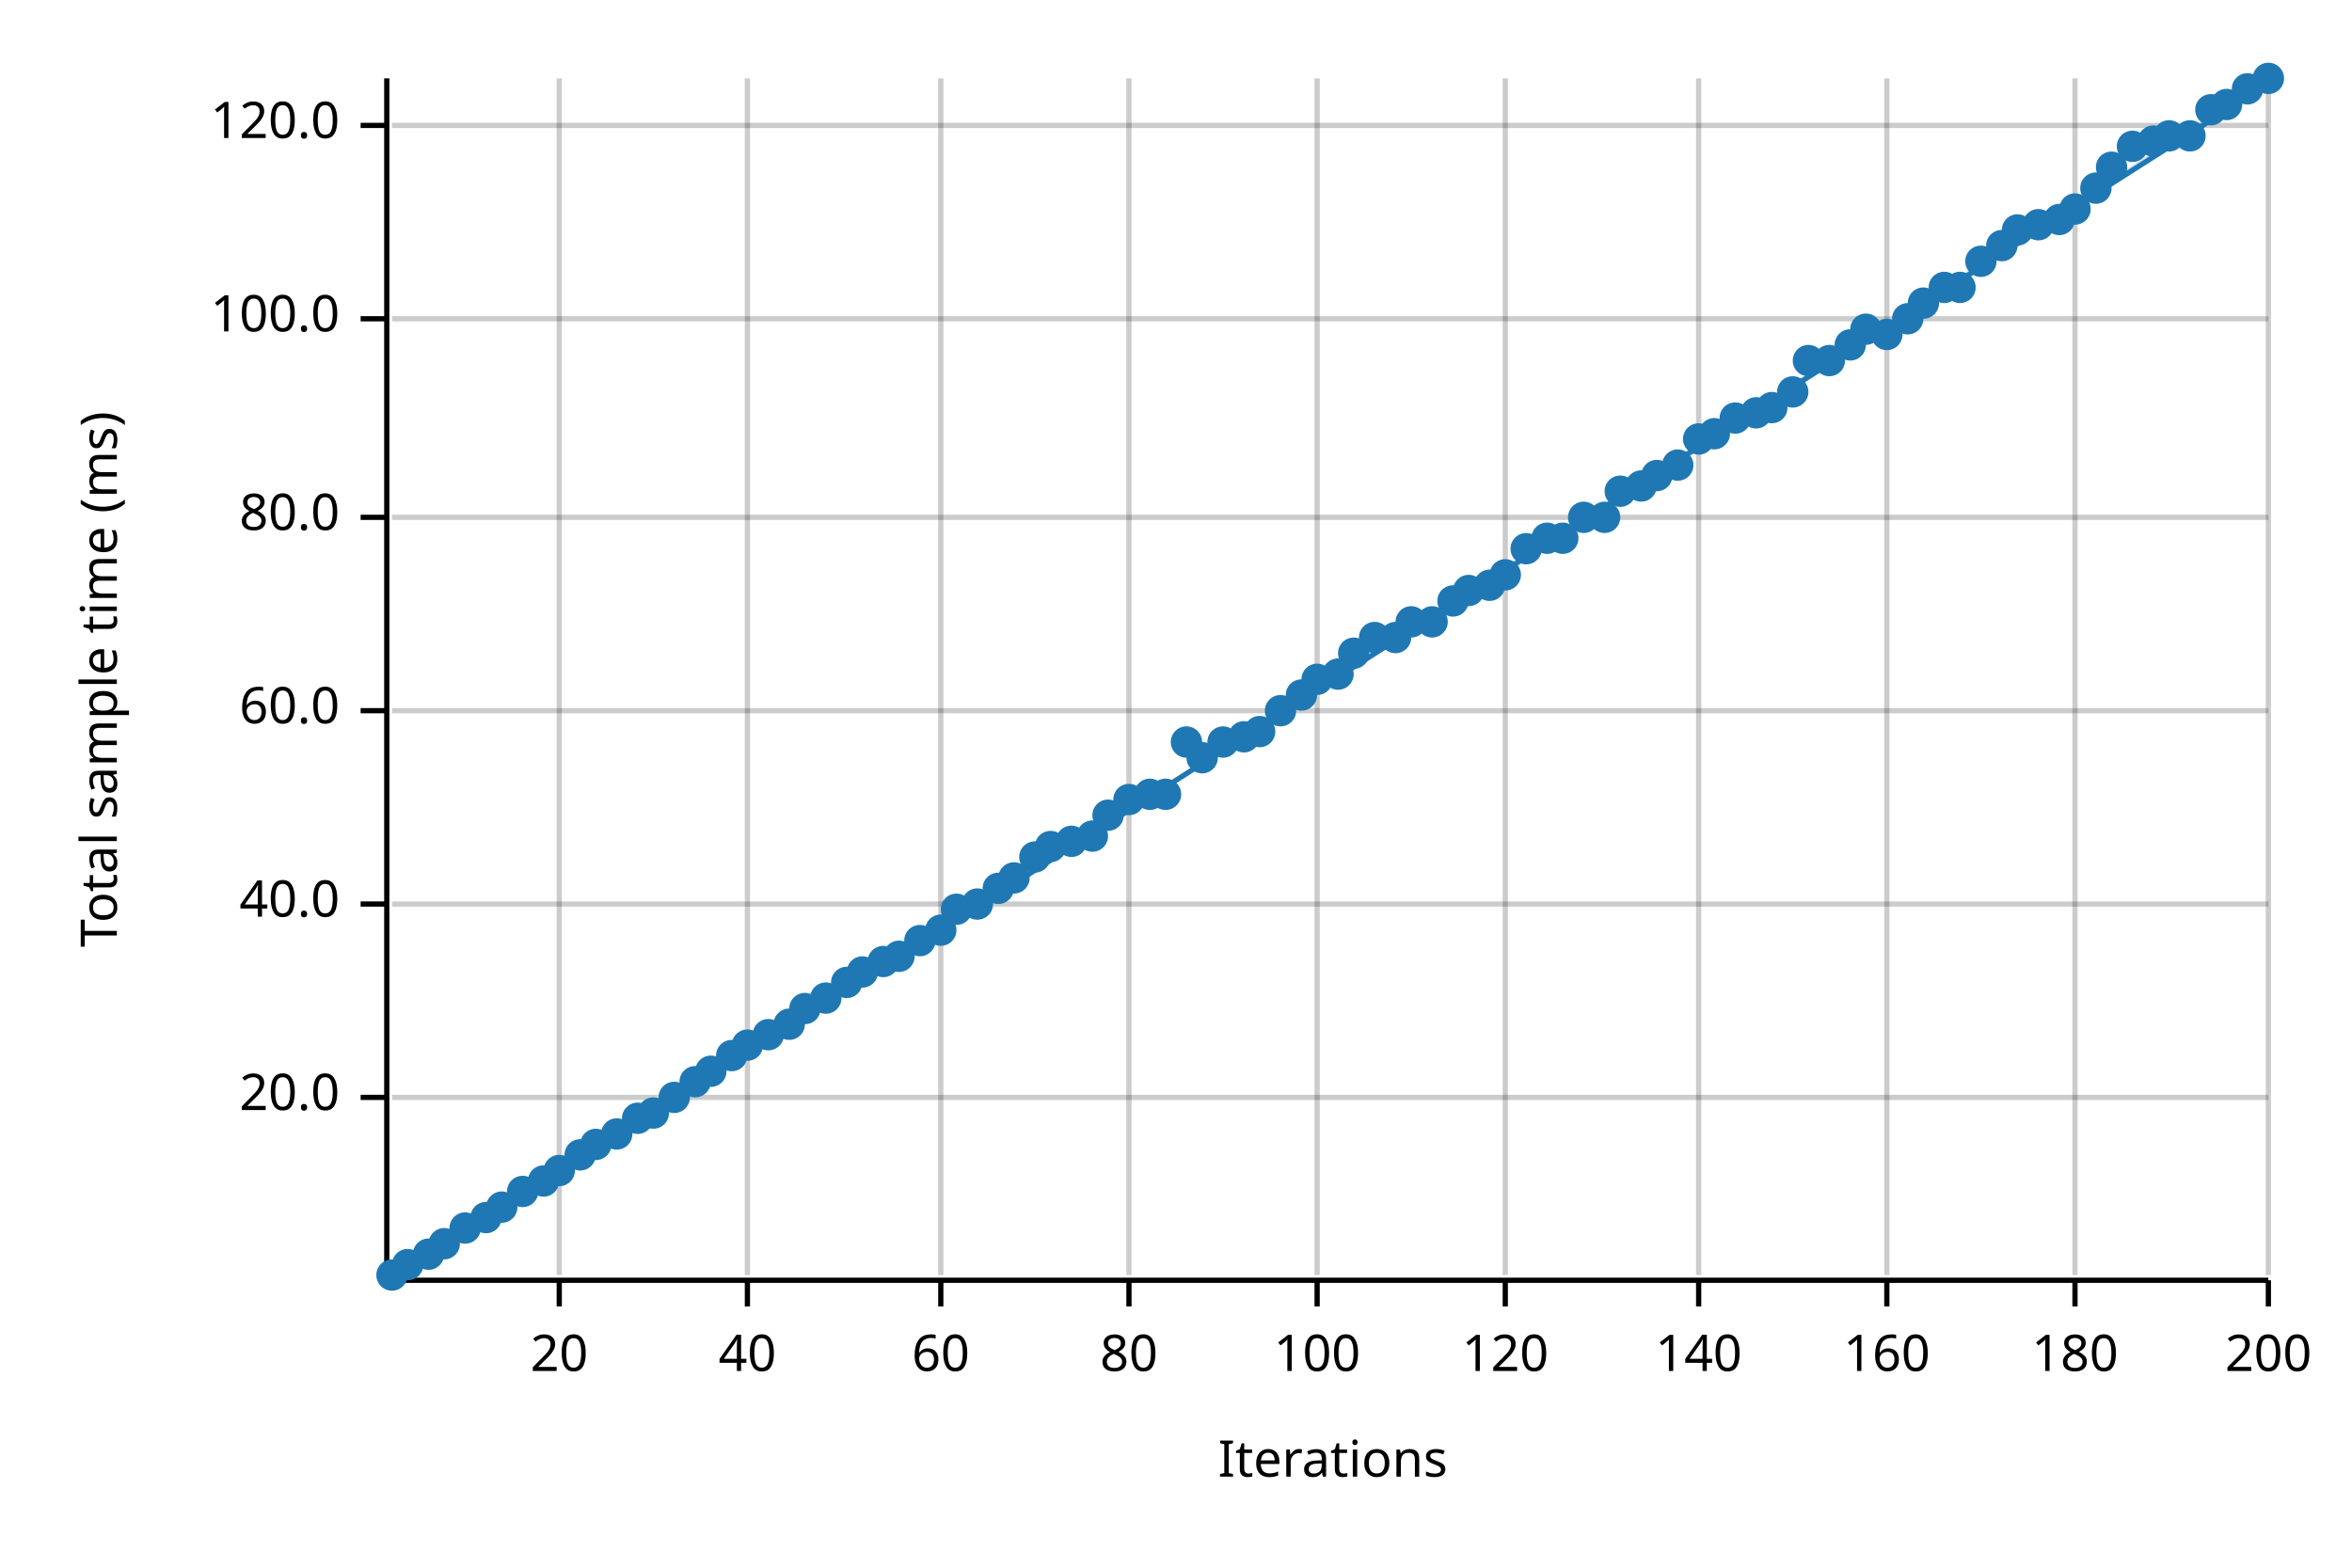
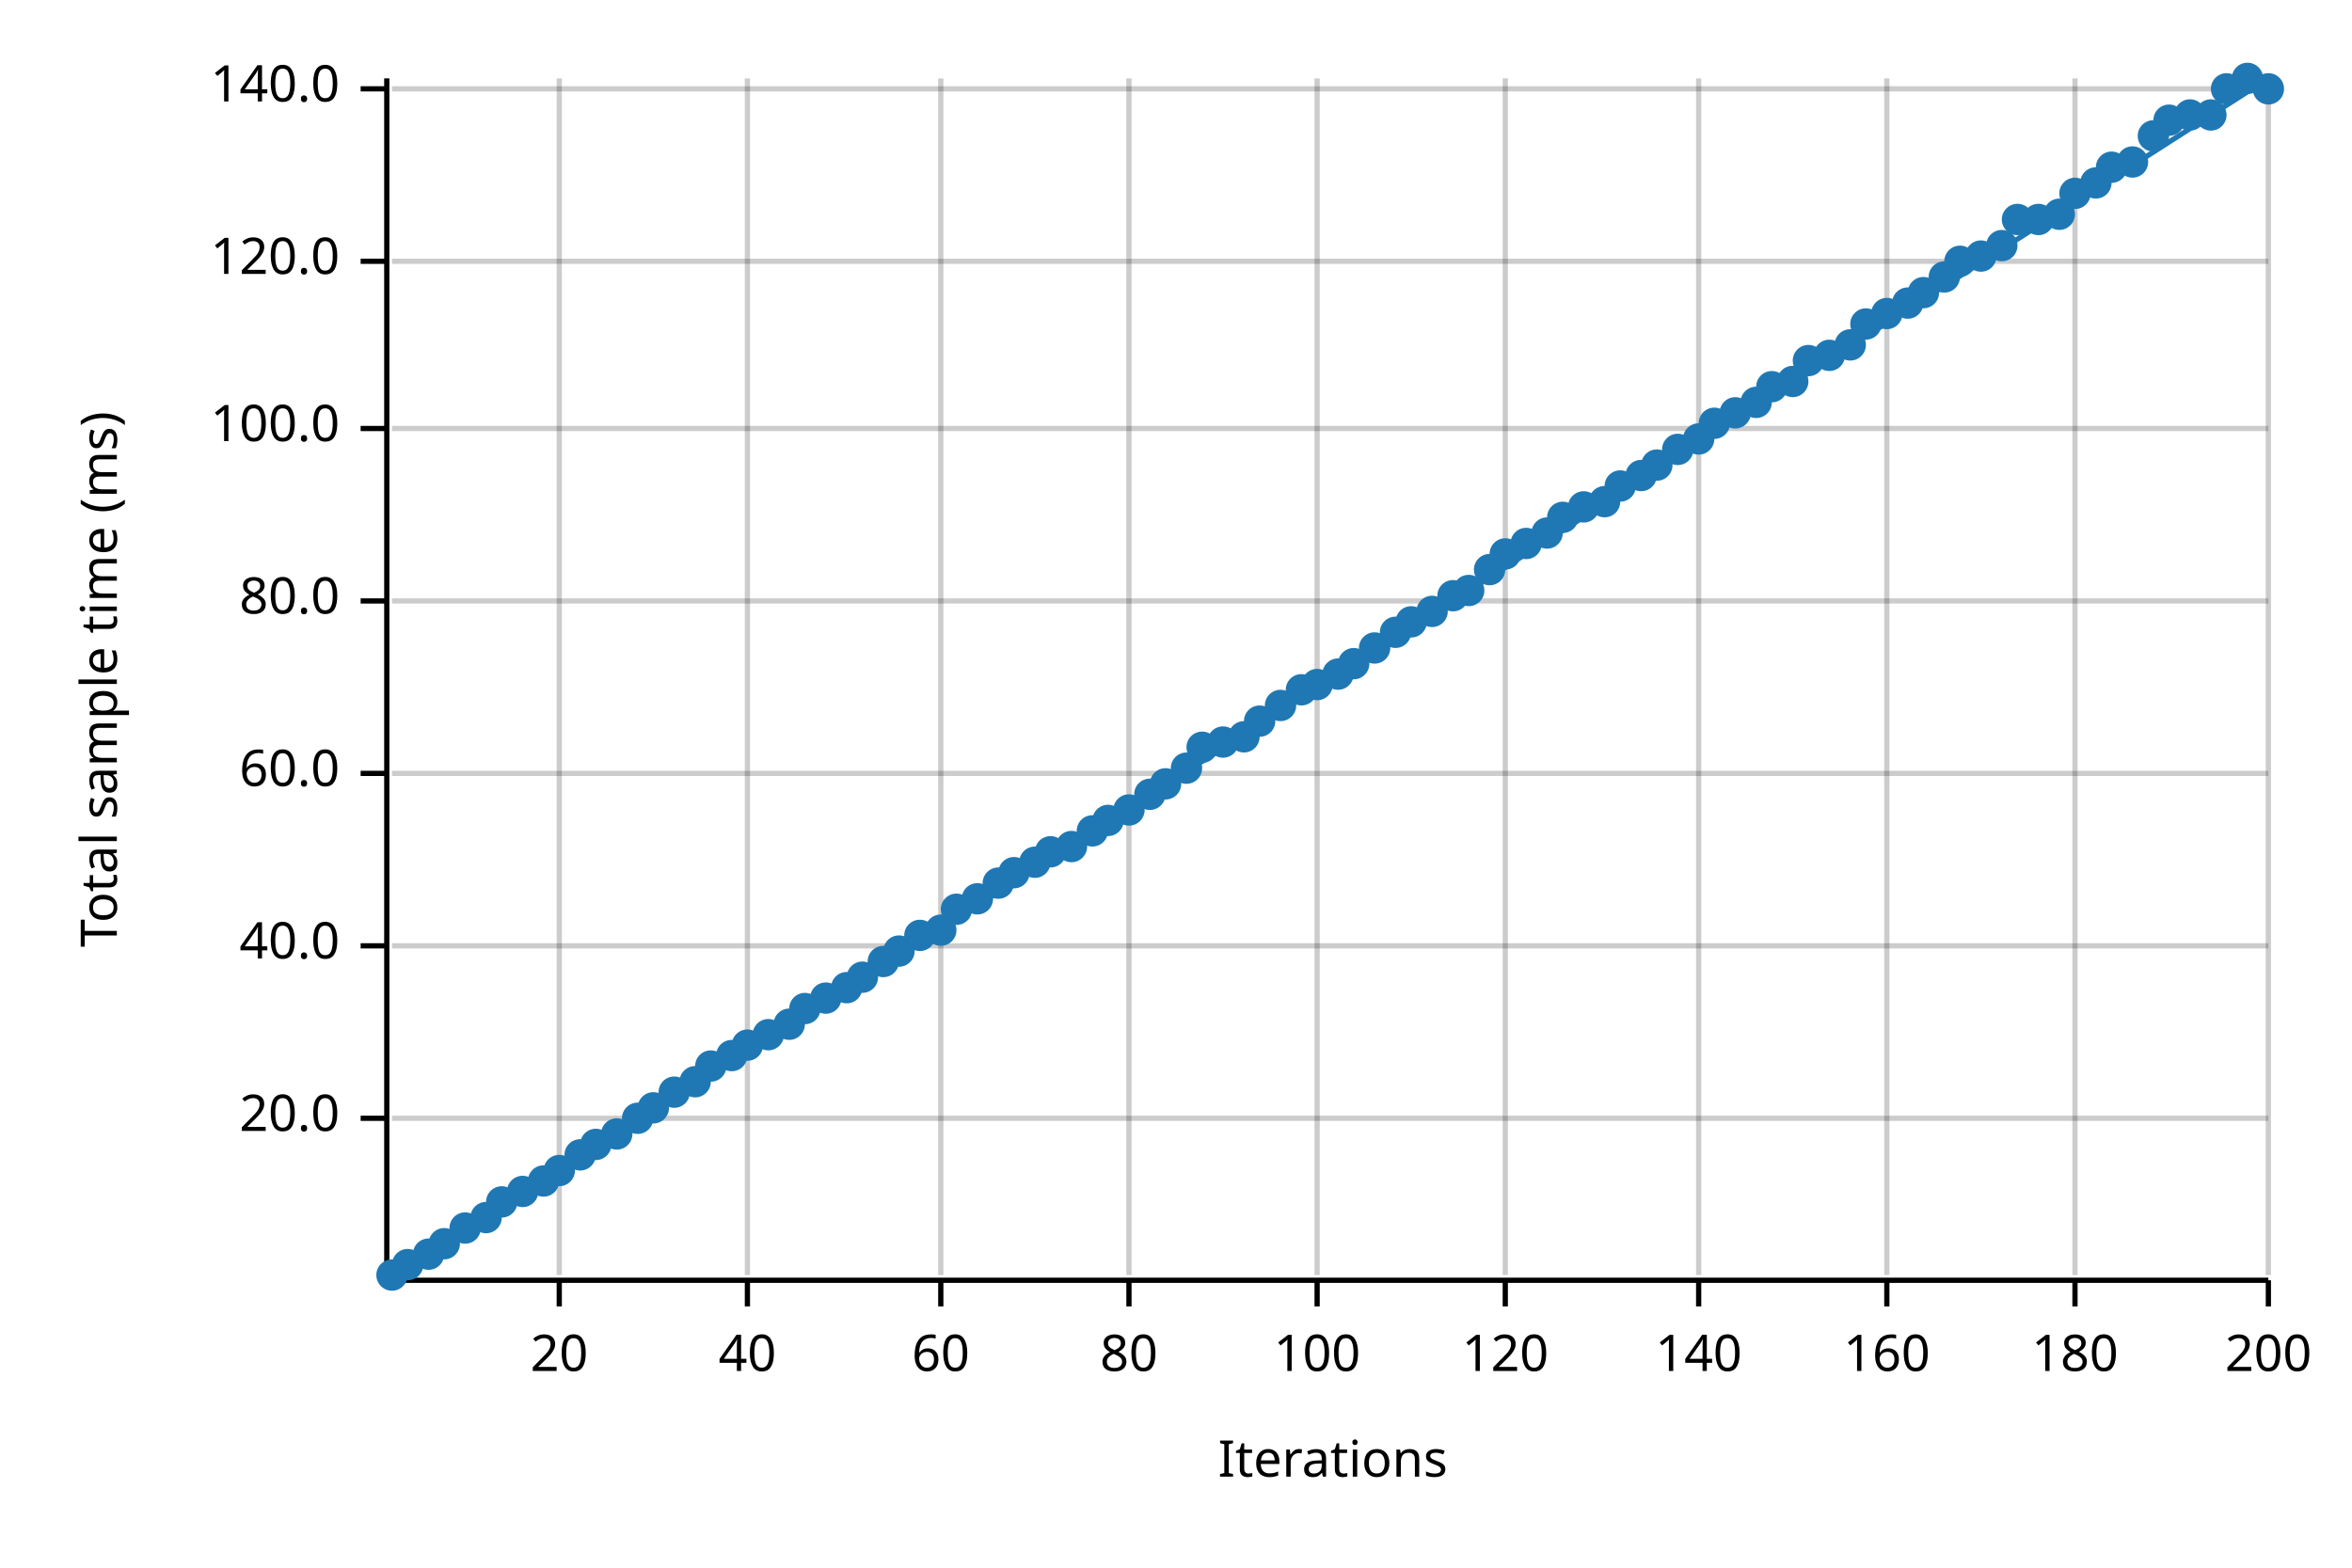
<svg xmlns="http://www.w3.org/2000/svg" width="450" height="300" viewBox="0 0 450 300">
  <text x="15" y="130" dy="0.76em" text-anchor="middle" font-family="sans-serif" font-size="9.677" opacity="1" fill="#000000" transform="rotate(270, 15, 130)">
Total sample time (ms)
</text>
  <text x="255" y="285" dy="-0.5ex" text-anchor="middle" font-family="sans-serif" font-size="9.677" opacity="1" fill="#000000">
Iterations
</text>
  <line opacity="0.2" stroke="#000000" stroke-width="1" x1="107" y1="244" x2="107" y2="15" />
  <line opacity="0.2" stroke="#000000" stroke-width="1" x1="143" y1="244" x2="143" y2="15" />
  <line opacity="0.2" stroke="#000000" stroke-width="1" x1="180" y1="244" x2="180" y2="15" />
  <line opacity="0.2" stroke="#000000" stroke-width="1" x1="216" y1="244" x2="216" y2="15" />
  <line opacity="0.2" stroke="#000000" stroke-width="1" x1="252" y1="244" x2="252" y2="15" />
  <line opacity="0.2" stroke="#000000" stroke-width="1" x1="288" y1="244" x2="288" y2="15" />
  <line opacity="0.2" stroke="#000000" stroke-width="1" x1="325" y1="244" x2="325" y2="15" />
  <line opacity="0.2" stroke="#000000" stroke-width="1" x1="361" y1="244" x2="361" y2="15" />
  <line opacity="0.2" stroke="#000000" stroke-width="1" x1="397" y1="244" x2="397" y2="15" />
  <line opacity="0.2" stroke="#000000" stroke-width="1" x1="434" y1="244" x2="434" y2="15" />
-   <line opacity="0.2" stroke="#000000" stroke-width="1" x1="75" y1="210" x2="434" y2="210" />
-   <line opacity="0.2" stroke="#000000" stroke-width="1" x1="75" y1="173" x2="434" y2="173" />
-   <line opacity="0.2" stroke="#000000" stroke-width="1" x1="75" y1="136" x2="434" y2="136" />
-   <line opacity="0.2" stroke="#000000" stroke-width="1" x1="75" y1="99" x2="434" y2="99" />
-   <line opacity="0.2" stroke="#000000" stroke-width="1" x1="75" y1="61" x2="434" y2="61" />
-   <line opacity="0.2" stroke="#000000" stroke-width="1" x1="75" y1="24" x2="434" y2="24" />
+   <line opacity="0.2" stroke="#000000" stroke-width="1" x1="75" y1="214" x2="434" y2="214" />
+   <line opacity="0.2" stroke="#000000" stroke-width="1" x1="75" y1="181" x2="434" y2="181" />
+   <line opacity="0.2" stroke="#000000" stroke-width="1" x1="75" y1="148" x2="434" y2="148" />
+   <line opacity="0.2" stroke="#000000" stroke-width="1" x1="75" y1="115" x2="434" y2="115" />
+   <line opacity="0.2" stroke="#000000" stroke-width="1" x1="75" y1="82" x2="434" y2="82" />
+   <line opacity="0.2" stroke="#000000" stroke-width="1" x1="75" y1="50" x2="434" y2="50" />
+   <line opacity="0.2" stroke="#000000" stroke-width="1" x1="75" y1="17" x2="434" y2="17" />
  <polyline fill="none" opacity="1" stroke="#000000" stroke-width="1" points="74,15 74,244 " />
-   <text x="65" y="210" dy="0.5ex" text-anchor="end" font-family="sans-serif" font-size="9.677" opacity="1" fill="#000000">
+   <text x="65" y="214" dy="0.5ex" text-anchor="end" font-family="sans-serif" font-size="9.677" opacity="1" fill="#000000">
20.0
</text>
-   <polyline fill="none" opacity="1" stroke="#000000" stroke-width="1" points="69,210 74,210 " />
-   <text x="65" y="173" dy="0.5ex" text-anchor="end" font-family="sans-serif" font-size="9.677" opacity="1" fill="#000000">
+   <polyline fill="none" opacity="1" stroke="#000000" stroke-width="1" points="69,214 74,214 " />
+   <text x="65" y="181" dy="0.5ex" text-anchor="end" font-family="sans-serif" font-size="9.677" opacity="1" fill="#000000">
40.0
</text>
-   <polyline fill="none" opacity="1" stroke="#000000" stroke-width="1" points="69,173 74,173 " />
-   <text x="65" y="136" dy="0.5ex" text-anchor="end" font-family="sans-serif" font-size="9.677" opacity="1" fill="#000000">
+   <polyline fill="none" opacity="1" stroke="#000000" stroke-width="1" points="69,181 74,181 " />
+   <text x="65" y="148" dy="0.5ex" text-anchor="end" font-family="sans-serif" font-size="9.677" opacity="1" fill="#000000">
60.0
</text>
-   <polyline fill="none" opacity="1" stroke="#000000" stroke-width="1" points="69,136 74,136 " />
-   <text x="65" y="99" dy="0.5ex" text-anchor="end" font-family="sans-serif" font-size="9.677" opacity="1" fill="#000000">
+   <polyline fill="none" opacity="1" stroke="#000000" stroke-width="1" points="69,148 74,148 " />
+   <text x="65" y="115" dy="0.5ex" text-anchor="end" font-family="sans-serif" font-size="9.677" opacity="1" fill="#000000">
80.0
</text>
-   <polyline fill="none" opacity="1" stroke="#000000" stroke-width="1" points="69,99 74,99 " />
-   <text x="65" y="61" dy="0.5ex" text-anchor="end" font-family="sans-serif" font-size="9.677" opacity="1" fill="#000000">
+   <polyline fill="none" opacity="1" stroke="#000000" stroke-width="1" points="69,115 74,115 " />
+   <text x="65" y="82" dy="0.5ex" text-anchor="end" font-family="sans-serif" font-size="9.677" opacity="1" fill="#000000">
100.0
</text>
-   <polyline fill="none" opacity="1" stroke="#000000" stroke-width="1" points="69,61 74,61 " />
-   <text x="65" y="24" dy="0.5ex" text-anchor="end" font-family="sans-serif" font-size="9.677" opacity="1" fill="#000000">
+   <polyline fill="none" opacity="1" stroke="#000000" stroke-width="1" points="69,82 74,82 " />
+   <text x="65" y="50" dy="0.5ex" text-anchor="end" font-family="sans-serif" font-size="9.677" opacity="1" fill="#000000">
120.0
</text>
-   <polyline fill="none" opacity="1" stroke="#000000" stroke-width="1" points="69,24 74,24 " />
+   <polyline fill="none" opacity="1" stroke="#000000" stroke-width="1" points="69,50 74,50 " />
+   <text x="65" y="17" dy="0.5ex" text-anchor="end" font-family="sans-serif" font-size="9.677" opacity="1" fill="#000000">
+ 140.0
+ </text>
+   <polyline fill="none" opacity="1" stroke="#000000" stroke-width="1" points="69,17 74,17 " />
  <polyline fill="none" opacity="1" stroke="#000000" stroke-width="1" points="75,245 434,245 " />
  <text x="107" y="255" dy="0.76em" text-anchor="middle" font-family="sans-serif" font-size="9.677" opacity="1" fill="#000000">
20
</text>
  <polyline fill="none" opacity="1" stroke="#000000" stroke-width="1" points="107,245 107,250 " />
  <text x="143" y="255" dy="0.76em" text-anchor="middle" font-family="sans-serif" font-size="9.677" opacity="1" fill="#000000">
40
</text>
  <polyline fill="none" opacity="1" stroke="#000000" stroke-width="1" points="143,245 143,250 " />
  <text x="180" y="255" dy="0.76em" text-anchor="middle" font-family="sans-serif" font-size="9.677" opacity="1" fill="#000000">
60
</text>
  <polyline fill="none" opacity="1" stroke="#000000" stroke-width="1" points="180,245 180,250 " />
  <text x="216" y="255" dy="0.76em" text-anchor="middle" font-family="sans-serif" font-size="9.677" opacity="1" fill="#000000">
80
</text>
  <polyline fill="none" opacity="1" stroke="#000000" stroke-width="1" points="216,245 216,250 " />
  <text x="252" y="255" dy="0.76em" text-anchor="middle" font-family="sans-serif" font-size="9.677" opacity="1" fill="#000000">
100
</text>
  <polyline fill="none" opacity="1" stroke="#000000" stroke-width="1" points="252,245 252,250 " />
  <text x="288" y="255" dy="0.76em" text-anchor="middle" font-family="sans-serif" font-size="9.677" opacity="1" fill="#000000">
120
</text>
  <polyline fill="none" opacity="1" stroke="#000000" stroke-width="1" points="288,245 288,250 " />
  <text x="325" y="255" dy="0.76em" text-anchor="middle" font-family="sans-serif" font-size="9.677" opacity="1" fill="#000000">
140
</text>
  <polyline fill="none" opacity="1" stroke="#000000" stroke-width="1" points="325,245 325,250 " />
  <text x="361" y="255" dy="0.76em" text-anchor="middle" font-family="sans-serif" font-size="9.677" opacity="1" fill="#000000">
160
</text>
  <polyline fill="none" opacity="1" stroke="#000000" stroke-width="1" points="361,245 361,250 " />
  <text x="397" y="255" dy="0.76em" text-anchor="middle" font-family="sans-serif" font-size="9.677" opacity="1" fill="#000000">
180
</text>
  <polyline fill="none" opacity="1" stroke="#000000" stroke-width="1" points="397,245 397,250 " />
  <text x="434" y="255" dy="0.76em" text-anchor="middle" font-family="sans-serif" font-size="9.677" opacity="1" fill="#000000">
200
</text>
  <polyline fill="none" opacity="1" stroke="#000000" stroke-width="1" points="434,245 434,250 " />
  <circle cx="75" cy="244" r="3" opacity="1" fill="#1F78B4" stroke="none" stroke-width="1" />
  <circle cx="78" cy="242" r="3" opacity="1" fill="#1F78B4" stroke="none" stroke-width="1" />
  <circle cx="82" cy="240" r="3" opacity="1" fill="#1F78B4" stroke="none" stroke-width="1" />
  <circle cx="85" cy="238" r="3" opacity="1" fill="#1F78B4" stroke="none" stroke-width="1" />
  <circle cx="89" cy="235" r="3" opacity="1" fill="#1F78B4" stroke="none" stroke-width="1" />
  <circle cx="93" cy="233" r="3" opacity="1" fill="#1F78B4" stroke="none" stroke-width="1" />
-   <circle cx="96" cy="231" r="3" opacity="1" fill="#1F78B4" stroke="none" stroke-width="1" />
+   <circle cx="96" cy="230" r="3" opacity="1" fill="#1F78B4" stroke="none" stroke-width="1" />
  <circle cx="100" cy="228" r="3" opacity="1" fill="#1F78B4" stroke="none" stroke-width="1" />
  <circle cx="104" cy="226" r="3" opacity="1" fill="#1F78B4" stroke="none" stroke-width="1" />
  <circle cx="107" cy="224" r="3" opacity="1" fill="#1F78B4" stroke="none" stroke-width="1" />
  <circle cx="111" cy="221" r="3" opacity="1" fill="#1F78B4" stroke="none" stroke-width="1" />
  <circle cx="114" cy="219" r="3" opacity="1" fill="#1F78B4" stroke="none" stroke-width="1" />
  <circle cx="118" cy="217" r="3" opacity="1" fill="#1F78B4" stroke="none" stroke-width="1" />
  <circle cx="122" cy="214" r="3" opacity="1" fill="#1F78B4" stroke="none" stroke-width="1" />
-   <circle cx="125" cy="213" r="3" opacity="1" fill="#1F78B4" stroke="none" stroke-width="1" />
-   <circle cx="129" cy="210" r="3" opacity="1" fill="#1F78B4" stroke="none" stroke-width="1" />
+   <circle cx="125" cy="212" r="3" opacity="1" fill="#1F78B4" stroke="none" stroke-width="1" />
+   <circle cx="129" cy="209" r="3" opacity="1" fill="#1F78B4" stroke="none" stroke-width="1" />
  <circle cx="133" cy="207" r="3" opacity="1" fill="#1F78B4" stroke="none" stroke-width="1" />
-   <circle cx="136" cy="205" r="3" opacity="1" fill="#1F78B4" stroke="none" stroke-width="1" />
+   <circle cx="136" cy="204" r="3" opacity="1" fill="#1F78B4" stroke="none" stroke-width="1" />
  <circle cx="140" cy="202" r="3" opacity="1" fill="#1F78B4" stroke="none" stroke-width="1" />
  <circle cx="143" cy="200" r="3" opacity="1" fill="#1F78B4" stroke="none" stroke-width="1" />
  <circle cx="147" cy="198" r="3" opacity="1" fill="#1F78B4" stroke="none" stroke-width="1" />
  <circle cx="151" cy="196" r="3" opacity="1" fill="#1F78B4" stroke="none" stroke-width="1" />
  <circle cx="154" cy="193" r="3" opacity="1" fill="#1F78B4" stroke="none" stroke-width="1" />
  <circle cx="158" cy="191" r="3" opacity="1" fill="#1F78B4" stroke="none" stroke-width="1" />
-   <circle cx="162" cy="188" r="3" opacity="1" fill="#1F78B4" stroke="none" stroke-width="1" />
-   <circle cx="165" cy="186" r="3" opacity="1" fill="#1F78B4" stroke="none" stroke-width="1" />
+   <circle cx="162" cy="189" r="3" opacity="1" fill="#1F78B4" stroke="none" stroke-width="1" />
+   <circle cx="165" cy="187" r="3" opacity="1" fill="#1F78B4" stroke="none" stroke-width="1" />
  <circle cx="169" cy="184" r="3" opacity="1" fill="#1F78B4" stroke="none" stroke-width="1" />
-   <circle cx="172" cy="183" r="3" opacity="1" fill="#1F78B4" stroke="none" stroke-width="1" />
-   <circle cx="176" cy="180" r="3" opacity="1" fill="#1F78B4" stroke="none" stroke-width="1" />
+   <circle cx="172" cy="182" r="3" opacity="1" fill="#1F78B4" stroke="none" stroke-width="1" />
+   <circle cx="176" cy="179" r="3" opacity="1" fill="#1F78B4" stroke="none" stroke-width="1" />
  <circle cx="180" cy="178" r="3" opacity="1" fill="#1F78B4" stroke="none" stroke-width="1" />
  <circle cx="183" cy="174" r="3" opacity="1" fill="#1F78B4" stroke="none" stroke-width="1" />
-   <circle cx="187" cy="173" r="3" opacity="1" fill="#1F78B4" stroke="none" stroke-width="1" />
-   <circle cx="191" cy="170" r="3" opacity="1" fill="#1F78B4" stroke="none" stroke-width="1" />
-   <circle cx="194" cy="168" r="3" opacity="1" fill="#1F78B4" stroke="none" stroke-width="1" />
-   <circle cx="198" cy="164" r="3" opacity="1" fill="#1F78B4" stroke="none" stroke-width="1" />
-   <circle cx="201" cy="162" r="3" opacity="1" fill="#1F78B4" stroke="none" stroke-width="1" />
-   <circle cx="205" cy="161" r="3" opacity="1" fill="#1F78B4" stroke="none" stroke-width="1" />
-   <circle cx="209" cy="160" r="3" opacity="1" fill="#1F78B4" stroke="none" stroke-width="1" />
-   <circle cx="212" cy="156" r="3" opacity="1" fill="#1F78B4" stroke="none" stroke-width="1" />
-   <circle cx="216" cy="153" r="3" opacity="1" fill="#1F78B4" stroke="none" stroke-width="1" />
+   <circle cx="187" cy="172" r="3" opacity="1" fill="#1F78B4" stroke="none" stroke-width="1" />
+   <circle cx="191" cy="169" r="3" opacity="1" fill="#1F78B4" stroke="none" stroke-width="1" />
+   <circle cx="194" cy="167" r="3" opacity="1" fill="#1F78B4" stroke="none" stroke-width="1" />
+   <circle cx="198" cy="165" r="3" opacity="1" fill="#1F78B4" stroke="none" stroke-width="1" />
+   <circle cx="201" cy="163" r="3" opacity="1" fill="#1F78B4" stroke="none" stroke-width="1" />
+   <circle cx="205" cy="162" r="3" opacity="1" fill="#1F78B4" stroke="none" stroke-width="1" />
+   <circle cx="209" cy="159" r="3" opacity="1" fill="#1F78B4" stroke="none" stroke-width="1" />
+   <circle cx="212" cy="157" r="3" opacity="1" fill="#1F78B4" stroke="none" stroke-width="1" />
+   <circle cx="216" cy="155" r="3" opacity="1" fill="#1F78B4" stroke="none" stroke-width="1" />
  <circle cx="220" cy="152" r="3" opacity="1" fill="#1F78B4" stroke="none" stroke-width="1" />
-   <circle cx="223" cy="152" r="3" opacity="1" fill="#1F78B4" stroke="none" stroke-width="1" />
-   <circle cx="227" cy="142" r="3" opacity="1" fill="#1F78B4" stroke="none" stroke-width="1" />
-   <circle cx="230" cy="145" r="3" opacity="1" fill="#1F78B4" stroke="none" stroke-width="1" />
+   <circle cx="223" cy="150" r="3" opacity="1" fill="#1F78B4" stroke="none" stroke-width="1" />
+   <circle cx="227" cy="147" r="3" opacity="1" fill="#1F78B4" stroke="none" stroke-width="1" />
+   <circle cx="230" cy="143" r="3" opacity="1" fill="#1F78B4" stroke="none" stroke-width="1" />
  <circle cx="234" cy="142" r="3" opacity="1" fill="#1F78B4" stroke="none" stroke-width="1" />
  <circle cx="238" cy="141" r="3" opacity="1" fill="#1F78B4" stroke="none" stroke-width="1" />
-   <circle cx="241" cy="140" r="3" opacity="1" fill="#1F78B4" stroke="none" stroke-width="1" />
-   <circle cx="245" cy="136" r="3" opacity="1" fill="#1F78B4" stroke="none" stroke-width="1" />
-   <circle cx="249" cy="133" r="3" opacity="1" fill="#1F78B4" stroke="none" stroke-width="1" />
-   <circle cx="252" cy="130" r="3" opacity="1" fill="#1F78B4" stroke="none" stroke-width="1" />
+   <circle cx="241" cy="138" r="3" opacity="1" fill="#1F78B4" stroke="none" stroke-width="1" />
+   <circle cx="245" cy="135" r="3" opacity="1" fill="#1F78B4" stroke="none" stroke-width="1" />
+   <circle cx="249" cy="132" r="3" opacity="1" fill="#1F78B4" stroke="none" stroke-width="1" />
+   <circle cx="252" cy="131" r="3" opacity="1" fill="#1F78B4" stroke="none" stroke-width="1" />
  <circle cx="256" cy="129" r="3" opacity="1" fill="#1F78B4" stroke="none" stroke-width="1" />
-   <circle cx="259" cy="125" r="3" opacity="1" fill="#1F78B4" stroke="none" stroke-width="1" />
-   <circle cx="263" cy="122" r="3" opacity="1" fill="#1F78B4" stroke="none" stroke-width="1" />
-   <circle cx="267" cy="122" r="3" opacity="1" fill="#1F78B4" stroke="none" stroke-width="1" />
+   <circle cx="259" cy="127" r="3" opacity="1" fill="#1F78B4" stroke="none" stroke-width="1" />
+   <circle cx="263" cy="124" r="3" opacity="1" fill="#1F78B4" stroke="none" stroke-width="1" />
+   <circle cx="267" cy="121" r="3" opacity="1" fill="#1F78B4" stroke="none" stroke-width="1" />
  <circle cx="270" cy="119" r="3" opacity="1" fill="#1F78B4" stroke="none" stroke-width="1" />
-   <circle cx="274" cy="119" r="3" opacity="1" fill="#1F78B4" stroke="none" stroke-width="1" />
-   <circle cx="278" cy="115" r="3" opacity="1" fill="#1F78B4" stroke="none" stroke-width="1" />
+   <circle cx="274" cy="117" r="3" opacity="1" fill="#1F78B4" stroke="none" stroke-width="1" />
+   <circle cx="278" cy="114" r="3" opacity="1" fill="#1F78B4" stroke="none" stroke-width="1" />
  <circle cx="281" cy="113" r="3" opacity="1" fill="#1F78B4" stroke="none" stroke-width="1" />
-   <circle cx="285" cy="112" r="3" opacity="1" fill="#1F78B4" stroke="none" stroke-width="1" />
-   <circle cx="288" cy="110" r="3" opacity="1" fill="#1F78B4" stroke="none" stroke-width="1" />
-   <circle cx="292" cy="105" r="3" opacity="1" fill="#1F78B4" stroke="none" stroke-width="1" />
-   <circle cx="296" cy="103" r="3" opacity="1" fill="#1F78B4" stroke="none" stroke-width="1" />
-   <circle cx="299" cy="103" r="3" opacity="1" fill="#1F78B4" stroke="none" stroke-width="1" />
-   <circle cx="303" cy="99" r="3" opacity="1" fill="#1F78B4" stroke="none" stroke-width="1" />
-   <circle cx="307" cy="99" r="3" opacity="1" fill="#1F78B4" stroke="none" stroke-width="1" />
-   <circle cx="310" cy="94" r="3" opacity="1" fill="#1F78B4" stroke="none" stroke-width="1" />
-   <circle cx="314" cy="93" r="3" opacity="1" fill="#1F78B4" stroke="none" stroke-width="1" />
-   <circle cx="317" cy="91" r="3" opacity="1" fill="#1F78B4" stroke="none" stroke-width="1" />
-   <circle cx="321" cy="89" r="3" opacity="1" fill="#1F78B4" stroke="none" stroke-width="1" />
+   <circle cx="285" cy="109" r="3" opacity="1" fill="#1F78B4" stroke="none" stroke-width="1" />
+   <circle cx="288" cy="106" r="3" opacity="1" fill="#1F78B4" stroke="none" stroke-width="1" />
+   <circle cx="292" cy="104" r="3" opacity="1" fill="#1F78B4" stroke="none" stroke-width="1" />
+   <circle cx="296" cy="102" r="3" opacity="1" fill="#1F78B4" stroke="none" stroke-width="1" />
+   <circle cx="299" cy="99" r="3" opacity="1" fill="#1F78B4" stroke="none" stroke-width="1" />
+   <circle cx="303" cy="97" r="3" opacity="1" fill="#1F78B4" stroke="none" stroke-width="1" />
+   <circle cx="307" cy="96" r="3" opacity="1" fill="#1F78B4" stroke="none" stroke-width="1" />
+   <circle cx="310" cy="93" r="3" opacity="1" fill="#1F78B4" stroke="none" stroke-width="1" />
+   <circle cx="314" cy="91" r="3" opacity="1" fill="#1F78B4" stroke="none" stroke-width="1" />
+   <circle cx="317" cy="89" r="3" opacity="1" fill="#1F78B4" stroke="none" stroke-width="1" />
+   <circle cx="321" cy="86" r="3" opacity="1" fill="#1F78B4" stroke="none" stroke-width="1" />
  <circle cx="325" cy="84" r="3" opacity="1" fill="#1F78B4" stroke="none" stroke-width="1" />
-   <circle cx="328" cy="83" r="3" opacity="1" fill="#1F78B4" stroke="none" stroke-width="1" />
-   <circle cx="332" cy="80" r="3" opacity="1" fill="#1F78B4" stroke="none" stroke-width="1" />
-   <circle cx="336" cy="79" r="3" opacity="1" fill="#1F78B4" stroke="none" stroke-width="1" />
-   <circle cx="339" cy="78" r="3" opacity="1" fill="#1F78B4" stroke="none" stroke-width="1" />
-   <circle cx="343" cy="75" r="3" opacity="1" fill="#1F78B4" stroke="none" stroke-width="1" />
+   <circle cx="328" cy="81" r="3" opacity="1" fill="#1F78B4" stroke="none" stroke-width="1" />
+   <circle cx="332" cy="79" r="3" opacity="1" fill="#1F78B4" stroke="none" stroke-width="1" />
+   <circle cx="336" cy="77" r="3" opacity="1" fill="#1F78B4" stroke="none" stroke-width="1" />
+   <circle cx="339" cy="74" r="3" opacity="1" fill="#1F78B4" stroke="none" stroke-width="1" />
+   <circle cx="343" cy="73" r="3" opacity="1" fill="#1F78B4" stroke="none" stroke-width="1" />
  <circle cx="346" cy="69" r="3" opacity="1" fill="#1F78B4" stroke="none" stroke-width="1" />
-   <circle cx="350" cy="69" r="3" opacity="1" fill="#1F78B4" stroke="none" stroke-width="1" />
+   <circle cx="350" cy="68" r="3" opacity="1" fill="#1F78B4" stroke="none" stroke-width="1" />
  <circle cx="354" cy="66" r="3" opacity="1" fill="#1F78B4" stroke="none" stroke-width="1" />
-   <circle cx="357" cy="63" r="3" opacity="1" fill="#1F78B4" stroke="none" stroke-width="1" />
-   <circle cx="361" cy="64" r="3" opacity="1" fill="#1F78B4" stroke="none" stroke-width="1" />
-   <circle cx="365" cy="61" r="3" opacity="1" fill="#1F78B4" stroke="none" stroke-width="1" />
-   <circle cx="368" cy="58" r="3" opacity="1" fill="#1F78B4" stroke="none" stroke-width="1" />
-   <circle cx="372" cy="55" r="3" opacity="1" fill="#1F78B4" stroke="none" stroke-width="1" />
-   <circle cx="375" cy="55" r="3" opacity="1" fill="#1F78B4" stroke="none" stroke-width="1" />
-   <circle cx="379" cy="50" r="3" opacity="1" fill="#1F78B4" stroke="none" stroke-width="1" />
+   <circle cx="357" cy="62" r="3" opacity="1" fill="#1F78B4" stroke="none" stroke-width="1" />
+   <circle cx="361" cy="60" r="3" opacity="1" fill="#1F78B4" stroke="none" stroke-width="1" />
+   <circle cx="365" cy="58" r="3" opacity="1" fill="#1F78B4" stroke="none" stroke-width="1" />
+   <circle cx="368" cy="56" r="3" opacity="1" fill="#1F78B4" stroke="none" stroke-width="1" />
+   <circle cx="372" cy="53" r="3" opacity="1" fill="#1F78B4" stroke="none" stroke-width="1" />
+   <circle cx="375" cy="50" r="3" opacity="1" fill="#1F78B4" stroke="none" stroke-width="1" />
+   <circle cx="379" cy="49" r="3" opacity="1" fill="#1F78B4" stroke="none" stroke-width="1" />
  <circle cx="383" cy="47" r="3" opacity="1" fill="#1F78B4" stroke="none" stroke-width="1" />
-   <circle cx="386" cy="44" r="3" opacity="1" fill="#1F78B4" stroke="none" stroke-width="1" />
-   <circle cx="390" cy="43" r="3" opacity="1" fill="#1F78B4" stroke="none" stroke-width="1" />
-   <circle cx="394" cy="42" r="3" opacity="1" fill="#1F78B4" stroke="none" stroke-width="1" />
-   <circle cx="397" cy="40" r="3" opacity="1" fill="#1F78B4" stroke="none" stroke-width="1" />
-   <circle cx="401" cy="36" r="3" opacity="1" fill="#1F78B4" stroke="none" stroke-width="1" />
+   <circle cx="386" cy="42" r="3" opacity="1" fill="#1F78B4" stroke="none" stroke-width="1" />
+   <circle cx="390" cy="42" r="3" opacity="1" fill="#1F78B4" stroke="none" stroke-width="1" />
+   <circle cx="394" cy="41" r="3" opacity="1" fill="#1F78B4" stroke="none" stroke-width="1" />
+   <circle cx="397" cy="37" r="3" opacity="1" fill="#1F78B4" stroke="none" stroke-width="1" />
+   <circle cx="401" cy="35" r="3" opacity="1" fill="#1F78B4" stroke="none" stroke-width="1" />
  <circle cx="404" cy="32" r="3" opacity="1" fill="#1F78B4" stroke="none" stroke-width="1" />
-   <circle cx="408" cy="28" r="3" opacity="1" fill="#1F78B4" stroke="none" stroke-width="1" />
-   <circle cx="412" cy="27" r="3" opacity="1" fill="#1F78B4" stroke="none" stroke-width="1" />
-   <circle cx="415" cy="26" r="3" opacity="1" fill="#1F78B4" stroke="none" stroke-width="1" />
-   <circle cx="419" cy="26" r="3" opacity="1" fill="#1F78B4" stroke="none" stroke-width="1" />
-   <circle cx="423" cy="21" r="3" opacity="1" fill="#1F78B4" stroke="none" stroke-width="1" />
-   <circle cx="426" cy="20" r="3" opacity="1" fill="#1F78B4" stroke="none" stroke-width="1" />
-   <circle cx="430" cy="17" r="3" opacity="1" fill="#1F78B4" stroke="none" stroke-width="1" />
-   <circle cx="434" cy="15" r="3" opacity="1" fill="#1F78B4" stroke="none" stroke-width="1" />
-   <polyline fill="none" opacity="1" stroke="#1F78B4" stroke-width="1" points="75,245 434,16 " />
-   <polygon opacity="0.25" fill="#1F78B4" points="75,245 434,16 434,15 " />
+   <circle cx="408" cy="31" r="3" opacity="1" fill="#1F78B4" stroke="none" stroke-width="1" />
+   <circle cx="412" cy="26" r="3" opacity="1" fill="#1F78B4" stroke="none" stroke-width="1" />
+   <circle cx="415" cy="23" r="3" opacity="1" fill="#1F78B4" stroke="none" stroke-width="1" />
+   <circle cx="419" cy="22" r="3" opacity="1" fill="#1F78B4" stroke="none" stroke-width="1" />
+   <circle cx="423" cy="22" r="3" opacity="1" fill="#1F78B4" stroke="none" stroke-width="1" />
+   <circle cx="426" cy="17" r="3" opacity="1" fill="#1F78B4" stroke="none" stroke-width="1" />
+   <circle cx="430" cy="15" r="3" opacity="1" fill="#1F78B4" stroke="none" stroke-width="1" />
+   <circle cx="434" cy="17" r="3" opacity="1" fill="#1F78B4" stroke="none" stroke-width="1" />
+   <polyline fill="none" opacity="1" stroke="#1F78B4" stroke-width="1" points="75,245 434,15 " />
+   <polygon opacity="0.25" fill="#1F78B4" points="75,245 434,15 434,15 " />
</svg>
